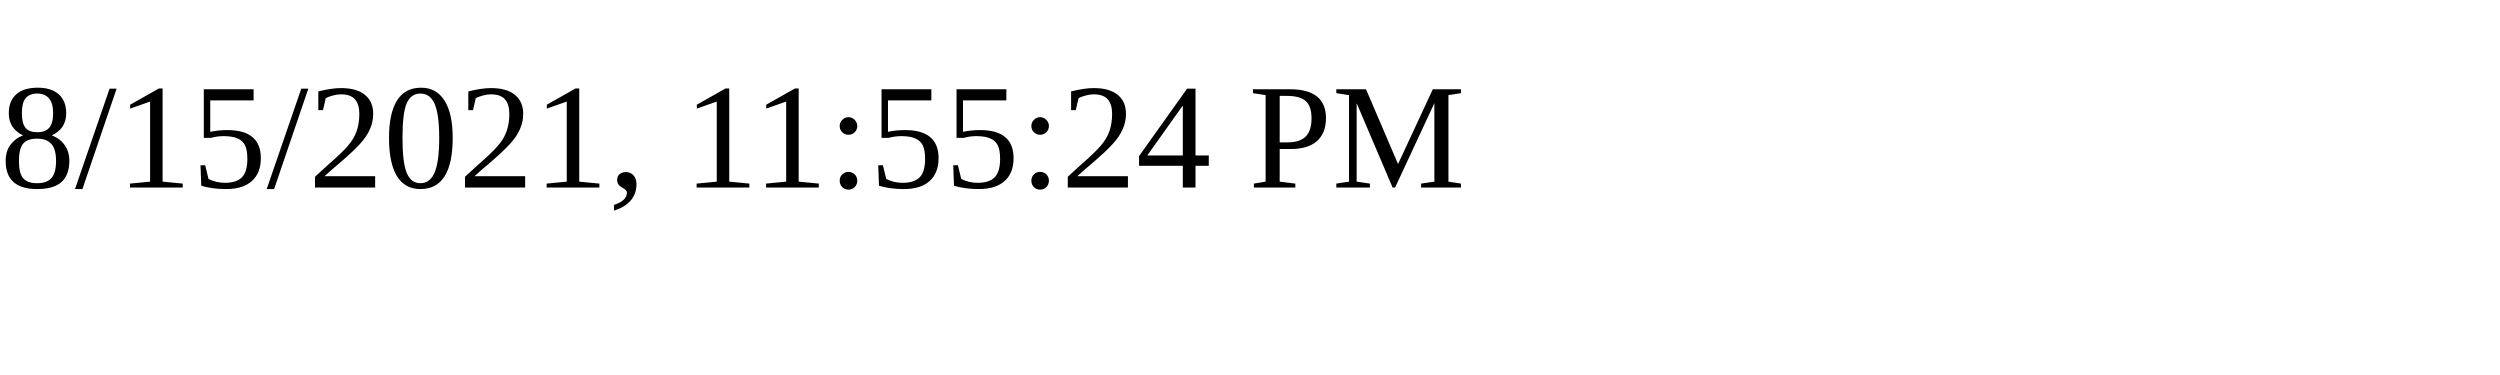
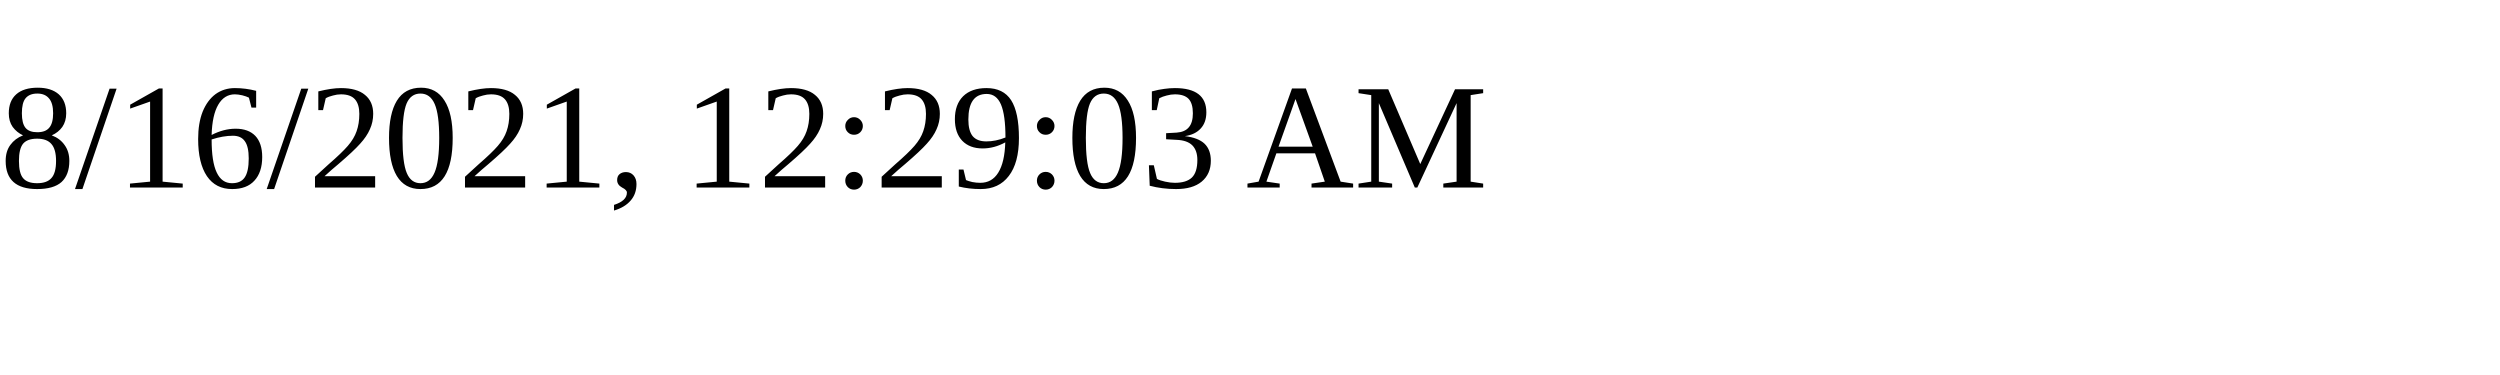
<svg xmlns="http://www.w3.org/2000/svg" height="30" width="200">
-   <text x="0" y="15">8/15/2021, 11:55:24 PM</text>
+   <text x="0" y="15">8/16/2021, 12:29:03 AM</text>
</svg>
